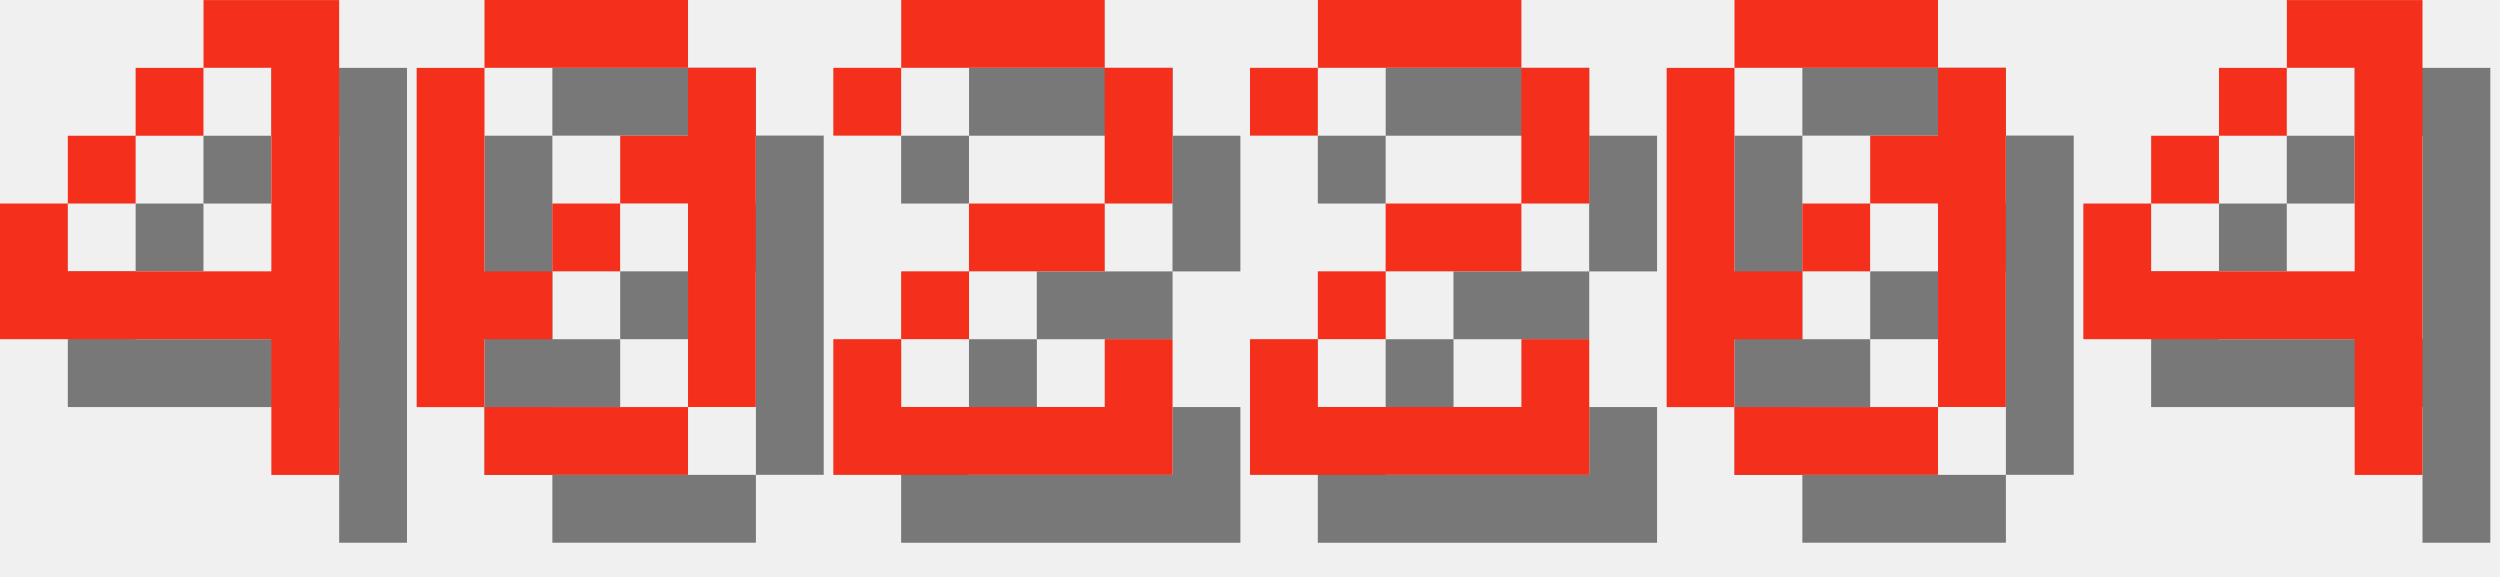
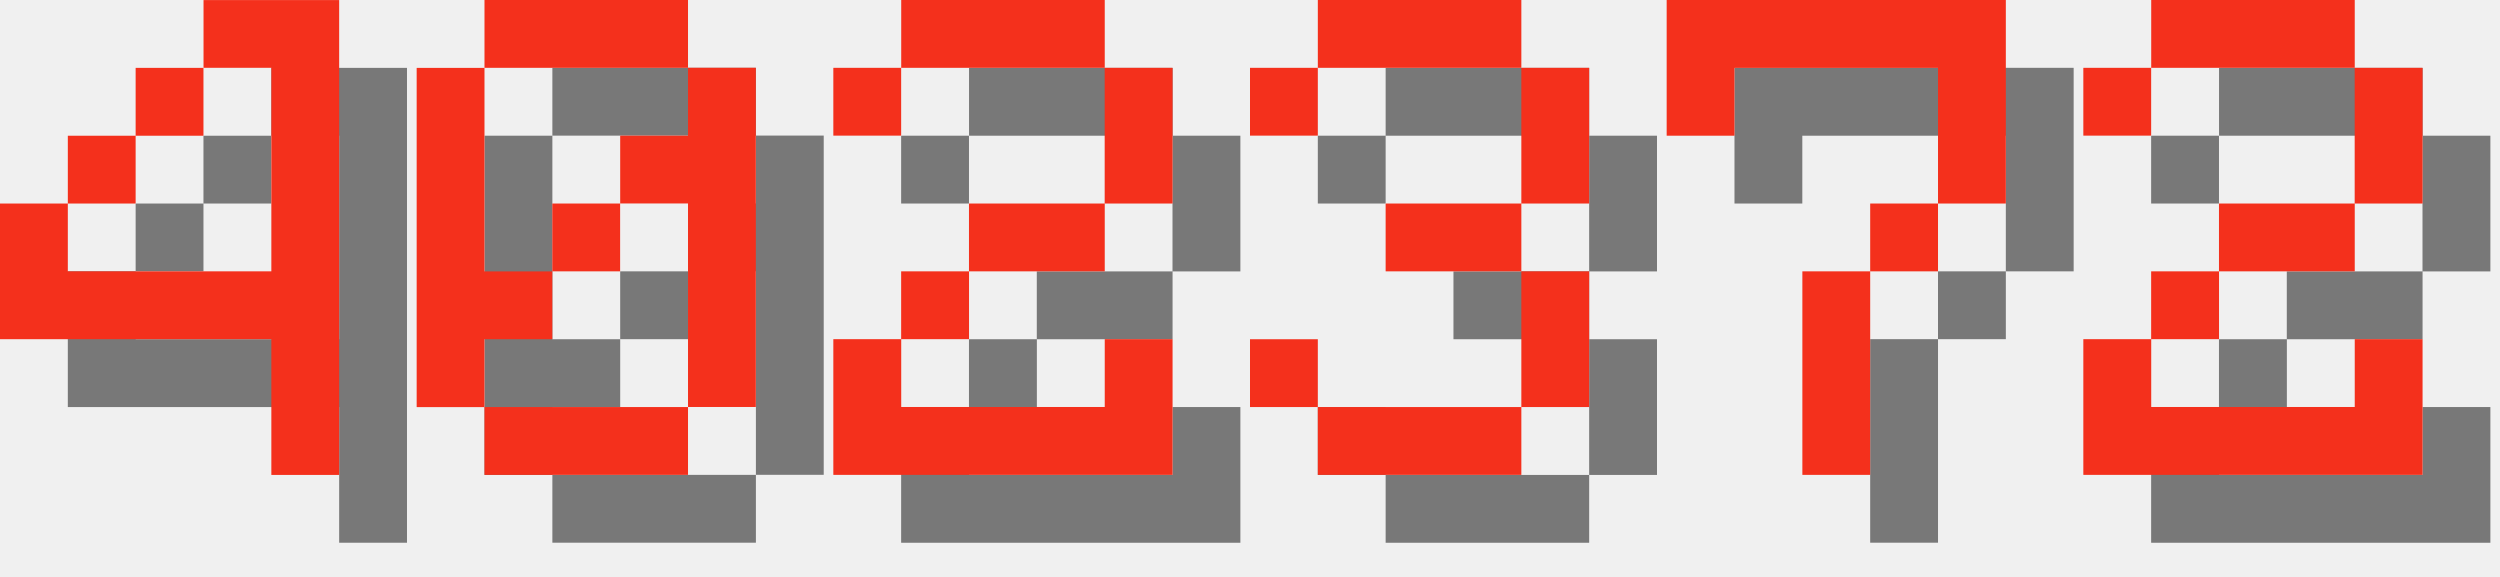
<svg xmlns="http://www.w3.org/2000/svg" version="1.1" width="156.0" height="36">
  <style>
        .text-foreground {
            fill: #F4301C;
        }
        .text-shadow {
            fill: #000000;
            fill-opacity: 0.5;
        }
    </style>
  <g class="digit" id="digit_4" transform="translate(0.0, 0), scale(4)">
    <path id="digit_4_shadow" class="text-shadow" d="m4.233 1.058v1.058h1.058v3.175h-3.175v-1.058h-1.058v2.117h4.233v2.117h1.058v-7.408h-2.117zm-2.117 3.175h1.058v-1.058h-1.058v1.058zm1.058-1.058h1.058v-1.058h-1.058v1.058z" fill-opacity=".5" style="paint-order:stroke fill markers" />
    <path id="digit_4_fg" class="text-foreground" d="m3.175 0v1.058h1.058v3.175h-3.175v-1.058h-1.058v2.117h4.233v2.117h1.058v-7.408h-2.117zm-2.117 3.175h1.058v-1.058h-1.058v1.058zm1.058-1.058h1.058v-1.058h-1.058v1.058z" fill="#fff" style="paint-order:stroke fill markers" />
  </g>
  <g class="digit" id="digit_0" transform="translate(26.0, 0), scale(4)">
    <path id="digit_0_shadow" class="text-shadow" d="m2.117 1.058v1.058h3.175v-1.058h-3.175zm3.175 1.058v1.058h-1.058v1.058h1.058v3.175h1.058v-5.292h-1.058zm0 5.292h-3.175v1.058h3.175v-1.058zm-3.175 0v-1.058h1.058v-1.058h-1.058v-3.175h-1.058v5.292h1.058zm1.058-2.117h1.058v-1.058h-1.058v1.058z" fill-opacity=".5" style="paint-order:stroke fill markers" />
    <path id="digit_0_fg" class="text-foreground" d="m1.058 0v1.058h3.175v-1.058h-3.175zm3.175 1.058v1.058h-1.058v1.058h1.058v3.175h1.058v-5.292h-1.058zm0 5.292h-3.175v1.058h3.175v-1.058zm-3.175 0v-1.058h1.058v-1.058h-1.058v-3.175h-1.058v5.292h1.058zm1.058-2.117h1.058v-1.058h-1.058v1.058z" fill="#fff" style="paint-order:stroke fill markers" />
  </g>
  <g class="digit" id="digit_2" transform="translate(52.0, 0), scale(4)">
    <path id="digit_2_shadow" class="text-shadow" d="m1.058 2.117v1.058h1.058v-1.058h3.175v2.117h-2.117v1.058h-1.058v1.058h-1.058v2.117h5.292v-2.117h-1.058v1.058h-3.175v-1.058h1.058v-1.058h2.117v-1.058h1.058v-2.117h-1.058v-1.058h-3.175v1.058h-1.058z" fill-opacity=".5" style="paint-order:stroke fill markers" />
    <path id="digit_2_fg" class="text-foreground" d="m0 1.058v1.058h1.058v-1.058h3.175v2.117h-2.117v1.058h-1.058v1.058h-1.058v2.117h5.292v-2.117h-1.058v1.058h-3.175v-1.058h1.058v-1.058h2.117v-1.058h1.058v-2.117h-1.058v-1.058h-3.175v1.058h-1.058z" fill="#fff" style="paint-order:stroke fill markers" />
  </g>
-   <g class="digit" id="digit_2" transform="translate(78.0, 0), scale(4)">
+   <g class="digit" id="digit_3" transform="translate(78.0, 0), scale(4)">
+     <path id="digit_3_shadow" class="text-shadow" d="m1.058 2.117v1.058h1.058v-1.058h3.175v2.117h-2.117v1.058h2.117v2.117h-3.175v-1.058h-1.058v1.058h1.058v1.058h3.175v-1.058h1.058v-2.117h-1.058v-1.058h1.058v-2.117h-1.058v-1.058h-3.175v1.058h-1.058z" fill-opacity=".5" style="paint-order:stroke fill markers" />
+     <path id="digit_3_fg" class="text-foreground" d="m0 1.058v1.058h1.058v-1.058h3.175v2.117h-2.117v1.058h2.117v2.117h-3.175v-1.058h-1.058v1.058h1.058v1.058h3.175v-1.058h1.058v-2.117h-1.058v-1.058h1.058v-2.117h-1.058v-1.058h-3.175v1.058h-1.058z" fill="#fff" style="paint-order:stroke fill markers" />
+   </g>
+   <g class="digit" id="digit_7" transform="translate(104.0, 0), scale(4)">
+     <path id="digit_7_shadow" class="text-shadow" d="m1.058 1.058 2e-6 2.117h1.058v-1.058h3.175v1.058l2e-7 1.058h-1.058v1.058h-1.058l4e-7 3.175 1.058 1e-7v-3.175h1.058v-1.058h1.058l5e-7 -1.058v-2.117z" fill-opacity=".5" style="paint-order:stroke fill markers" />
+     <path id="digit_7_fg" class="text-foreground" d="m0 0 2e-6 2.117h1.058v-1.058h3.175v1.058l2e-7 1.058h-1.058v1.058h-1.058l4e-7 3.175 1.058 1e-7v-3.175h1.058v-1.058h1.058l5e-7 -1.058v-2.117z" fill="#fff" style="paint-order:stroke fill markers" />
+   </g>
+   <g class="digit" id="digit_2" transform="translate(130.0, 0), scale(4)">
    <path id="digit_2_shadow" class="text-shadow" d="m1.058 2.117v1.058h1.058v-1.058h3.175v2.117h-2.117v1.058h-1.058v1.058h-1.058v2.117h5.292v-2.117h-1.058v1.058h-3.175v-1.058h1.058v-1.058h2.117v-1.058h1.058v-2.117h-1.058v-1.058h-3.175v1.058h-1.058z" fill-opacity=".5" style="paint-order:stroke fill markers" />
    <path id="digit_2_fg" class="text-foreground" d="m0 1.058v1.058h1.058v-1.058h3.175v2.117h-2.117v1.058h-1.058v1.058h-1.058v2.117h5.292v-2.117h-1.058v1.058h-3.175v-1.058h1.058v-1.058h2.117v-1.058h1.058v-2.117h-1.058v-1.058h-3.175v1.058h-1.058z" fill="#fff" style="paint-order:stroke fill markers" />
  </g>
-   <g class="digit" id="digit_0" transform="translate(104.0, 0), scale(4)">
-     <path id="digit_0_shadow" class="text-shadow" d="m2.117 1.058v1.058h3.175v-1.058h-3.175zm3.175 1.058v1.058h-1.058v1.058h1.058v3.175h1.058v-5.292h-1.058zm0 5.292h-3.175v1.058h3.175v-1.058zm-3.175 0v-1.058h1.058v-1.058h-1.058v-3.175h-1.058v5.292h1.058zm1.058-2.117h1.058v-1.058h-1.058v1.058z" fill-opacity=".5" style="paint-order:stroke fill markers" />
-     <path id="digit_0_fg" class="text-foreground" d="m1.058 0v1.058h3.175v-1.058h-3.175zm3.175 1.058v1.058h-1.058v1.058h1.058v3.175h1.058v-5.292h-1.058zm0 5.292h-3.175v1.058h3.175v-1.058zm-3.175 0v-1.058h1.058v-1.058h-1.058v-3.175h-1.058v5.292h1.058zm1.058-2.117h1.058v-1.058h-1.058v1.058z" fill="#fff" style="paint-order:stroke fill markers" />
-   </g>
-   <g class="digit" id="digit_4" transform="translate(130.0, 0), scale(4)">
-     <path id="digit_4_shadow" class="text-shadow" d="m4.233 1.058v1.058h1.058v3.175h-3.175v-1.058h-1.058v2.117h4.233v2.117h1.058v-7.408h-2.117zm-2.117 3.175h1.058v-1.058h-1.058v1.058zm1.058-1.058h1.058v-1.058h-1.058v1.058z" fill-opacity=".5" style="paint-order:stroke fill markers" />
-     <path id="digit_4_fg" class="text-foreground" d="m3.175 0v1.058h1.058v3.175h-3.175v-1.058h-1.058v2.117h4.233v2.117h1.058v-7.408h-2.117zm-2.117 3.175h1.058v-1.058h-1.058v1.058zm1.058-1.058h1.058v-1.058h-1.058v1.058z" fill="#fff" style="paint-order:stroke fill markers" />
-   </g>
</svg>
